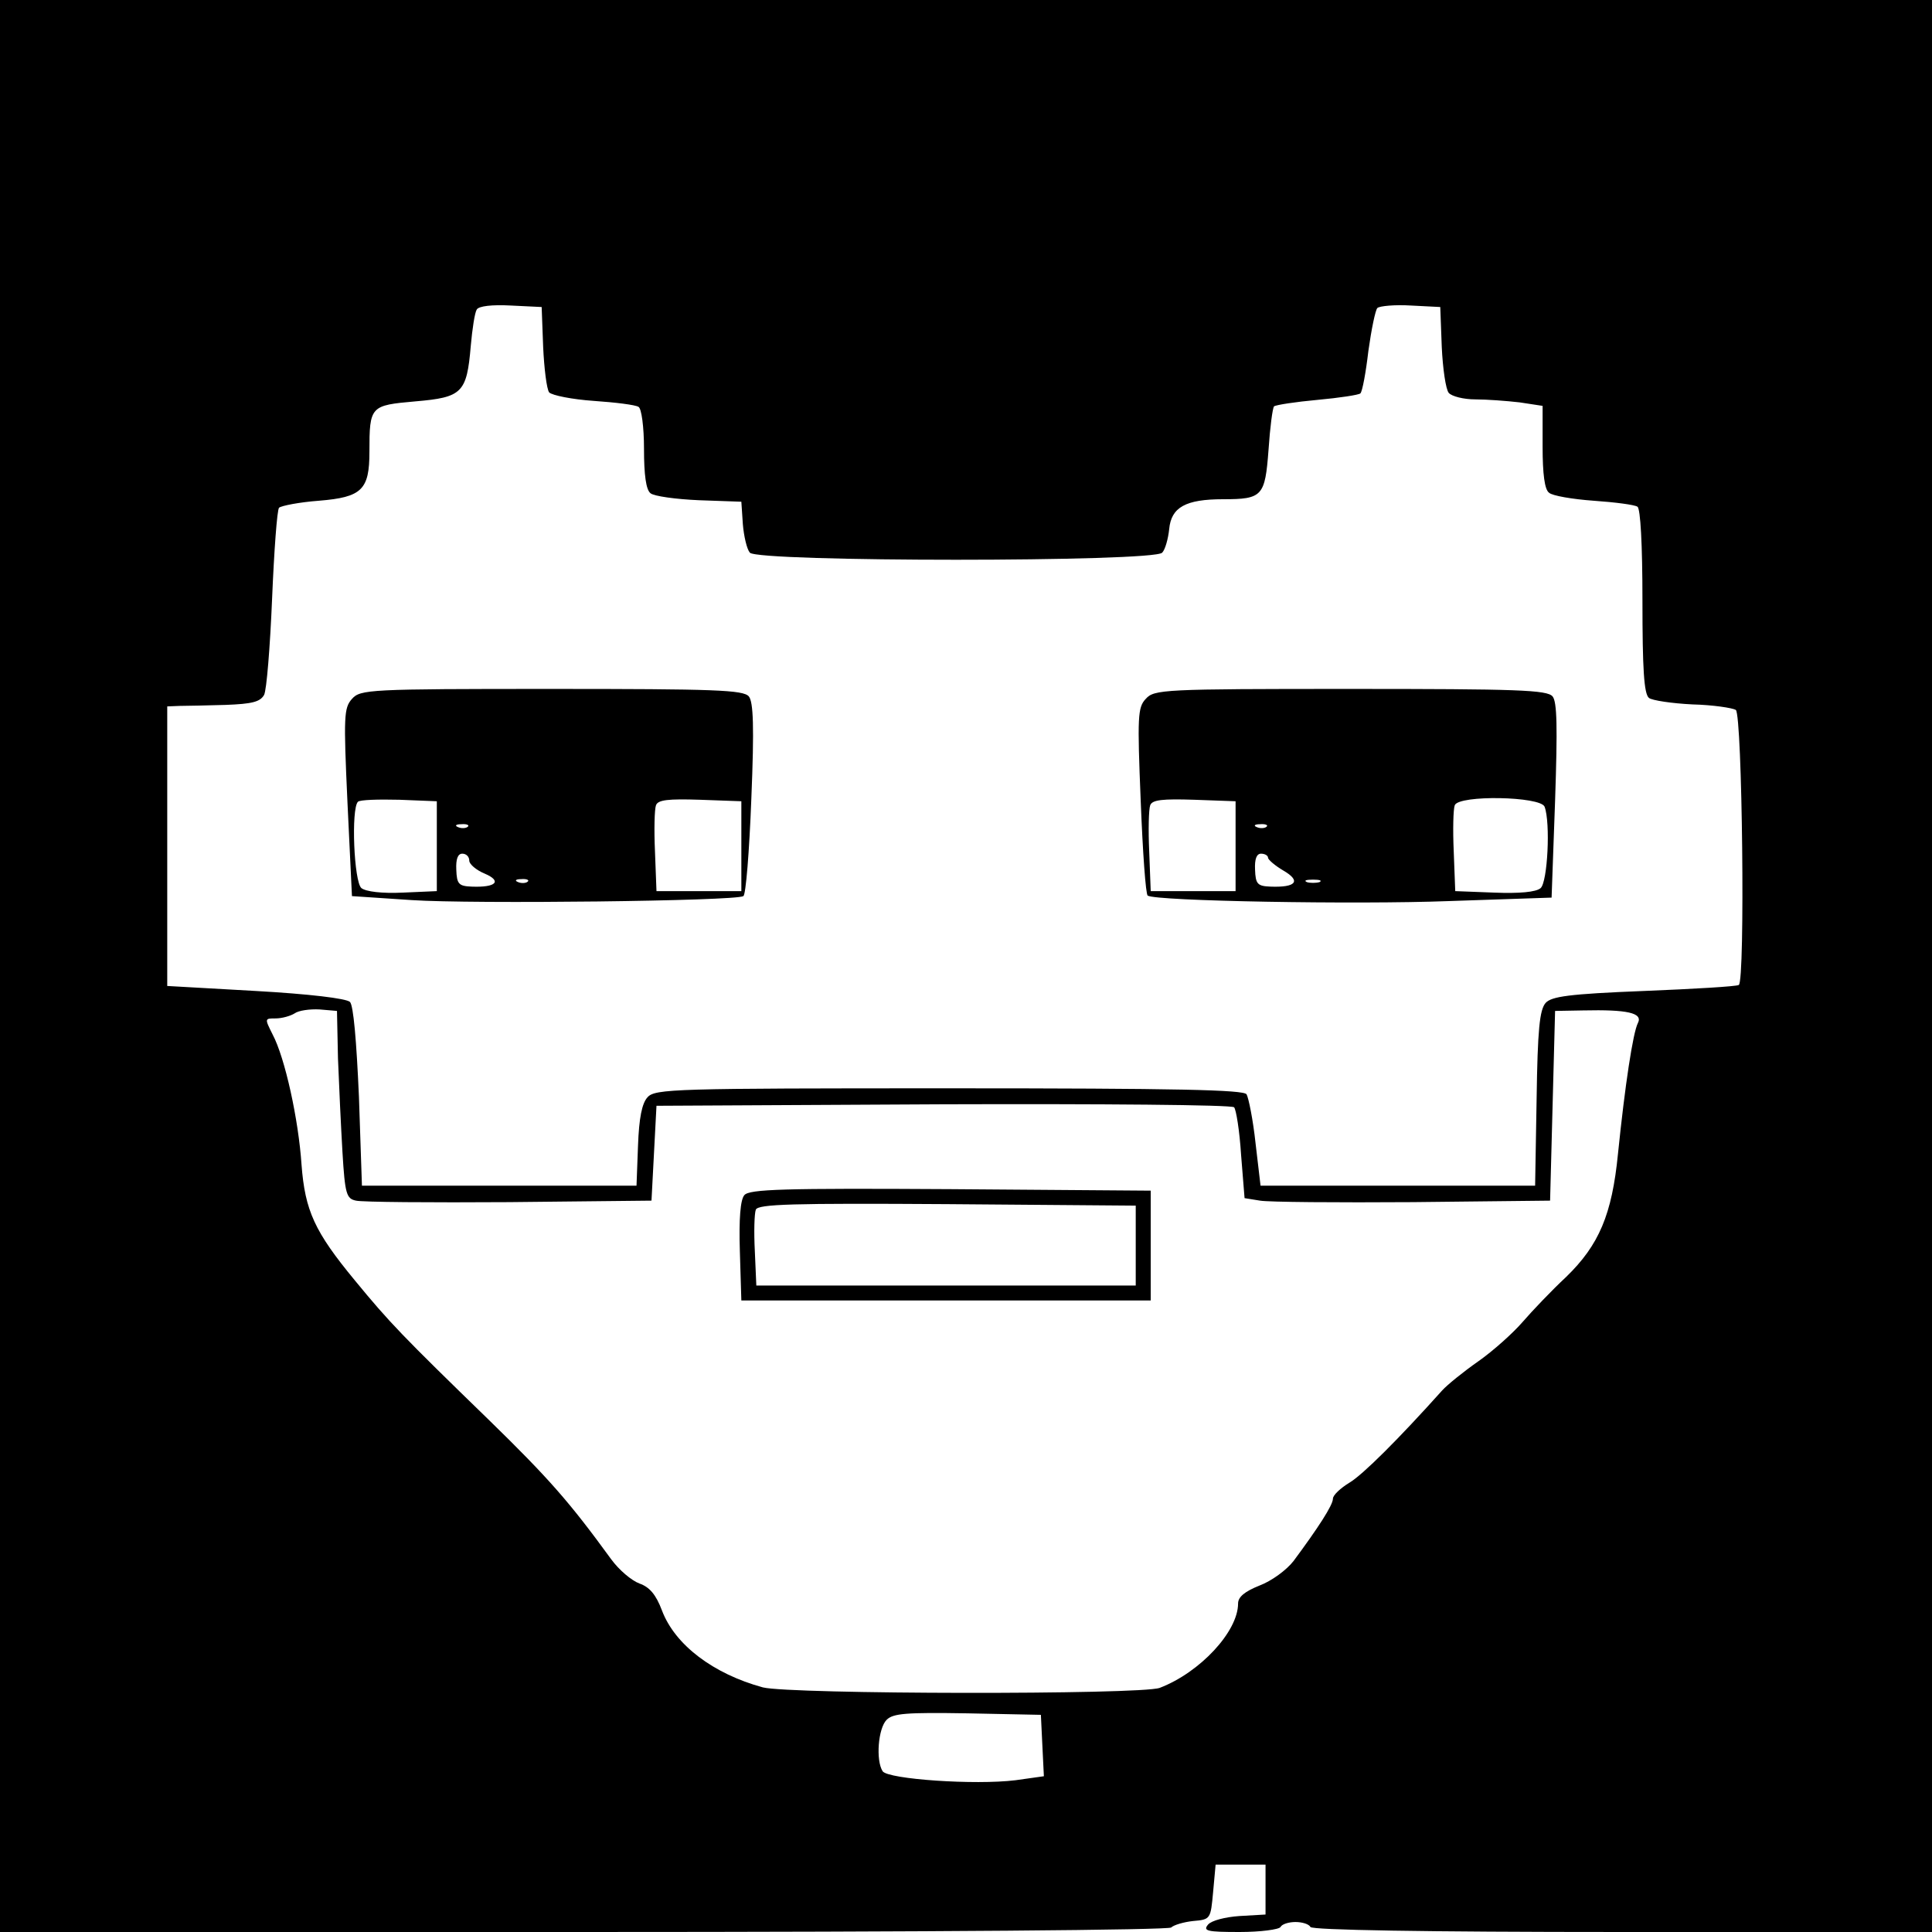
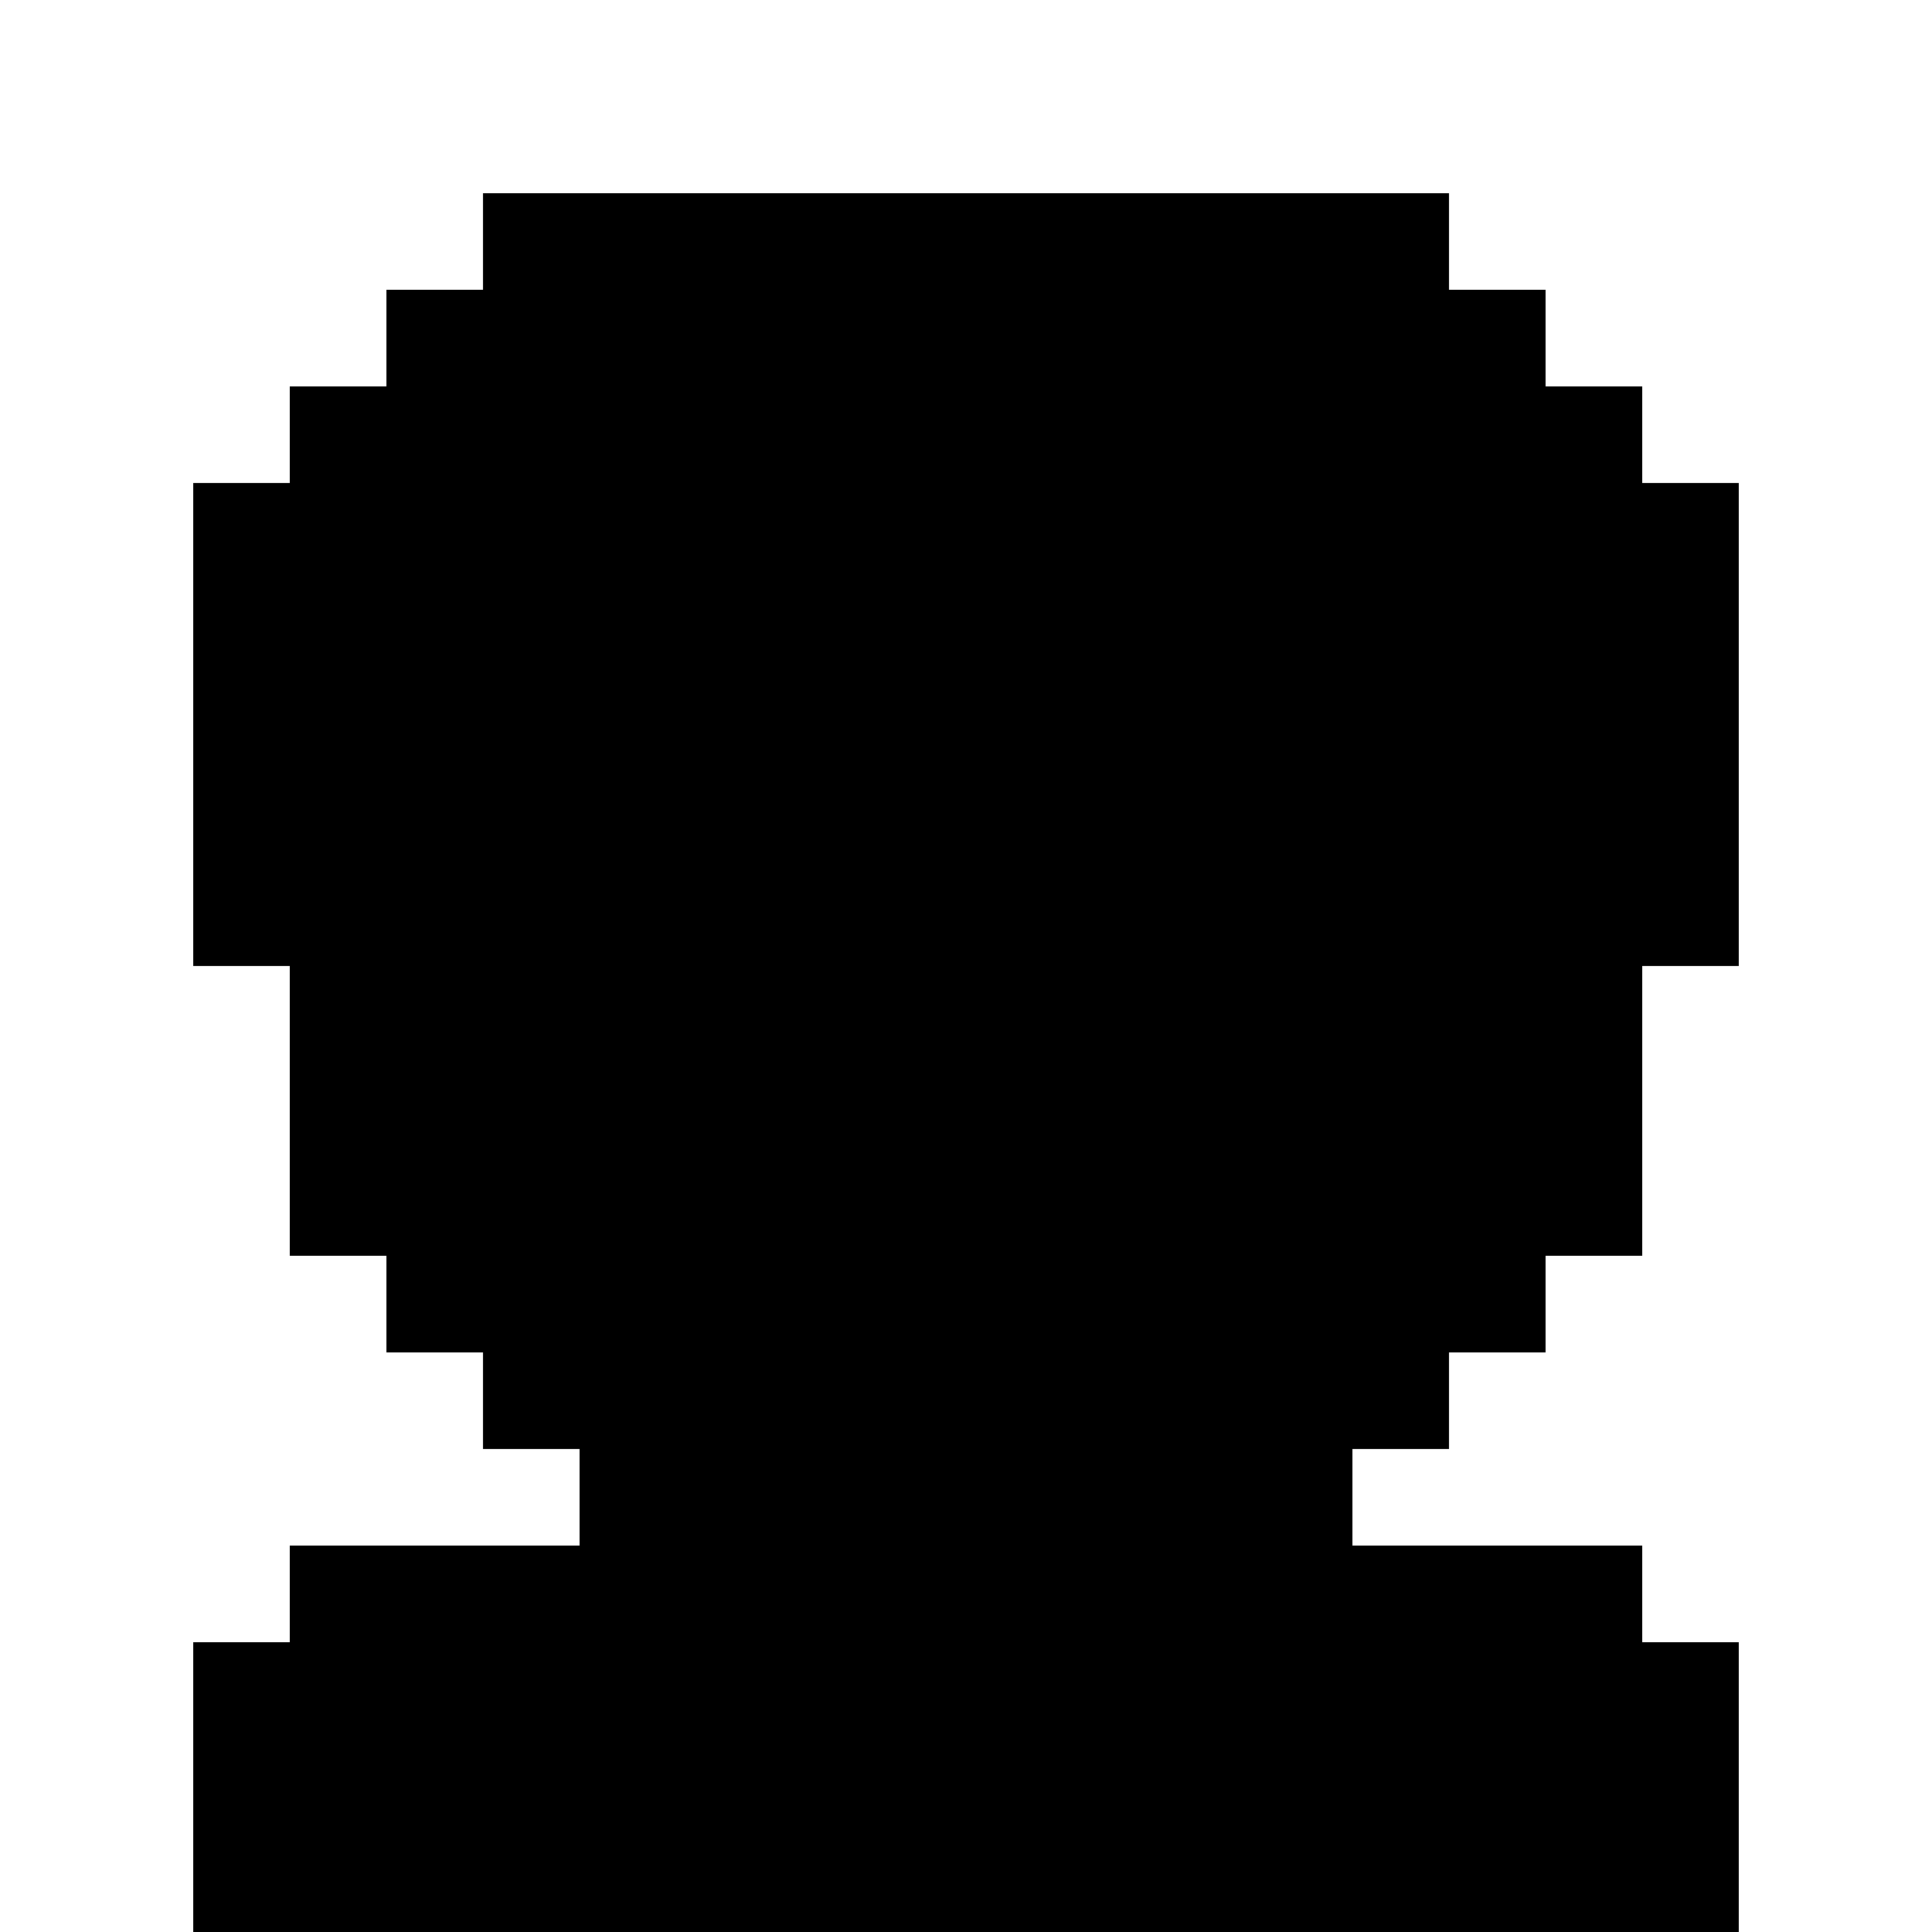
- <svg xmlns="http://www.w3.org/2000/svg" version="1.0" width="387pt" height="387pt" viewBox="0 0 387 387" preserveAspectRatio="xMidYMid meet">
-   <g transform="translate(0,387) scale(0.1,-0.1)" fill="#000000" stroke="none">
-     <path d="M0 1935 l0 -1935 1168 0 c705 0 1172 4 1178 9 5 5 25 11 44 13 35 3 35 4 40 58 l5 55 50 0 50 0 0 -50 0 -50 -52 -3 c-29 -2 -56 -9 -63 -17 -11 -13 -2 -15 63 -15 42 0 79 5 82 10 3 6 17 10 30 10 13 0 27 -4 30 -10 4 -6 223 -10 626 -10 l619 0 0 1935 0 1935 -1935 0 -1935 0 0 -1935z m1088 1240 c2 -43 7 -84 12 -91 6 -6 46 -14 89 -17 44 -3 84 -8 90 -12 6 -3 11 -40 11 -84 0 -52 4 -82 13 -89 7 -6 51 -12 97 -14 l85 -3 3 -45 c2 -24 8 -50 14 -57 15 -19 811 -19 826 0 6 6 12 28 14 47 4 44 33 60 108 60 79 0 84 6 91 99 3 45 8 83 11 87 4 3 43 9 87 13 44 4 83 10 86 13 4 4 11 42 16 85 6 43 14 82 18 86 4 4 35 7 67 5 l59 -3 3 -80 c2 -43 8 -85 14 -92 6 -7 30 -13 53 -13 23 0 63 -3 89 -6 l46 -7 0 -82 c0 -54 4 -86 13 -92 6 -6 47 -13 89 -16 43 -3 82 -8 88 -12 6 -4 10 -74 10 -189 0 -135 3 -186 13 -194 6 -5 46 -11 87 -13 41 -1 80 -7 87 -11 13 -10 19 -543 6 -551 -5 -3 -90 -8 -190 -12 -151 -6 -185 -11 -197 -24 -12 -14 -16 -53 -18 -192 l-3 -174 -275 0 -275 0 -10 85 c-5 47 -14 91 -18 98 -6 9 -137 12 -596 12 -551 0 -589 -1 -604 -18 -11 -12 -17 -41 -19 -97 l-3 -80 -275 0 -275 0 -6 178 c-5 113 -11 183 -18 190 -7 7 -82 16 -189 22 l-177 10 0 280 0 280 25 1 c14 0 55 1 92 2 53 2 69 6 77 20 5 9 12 96 16 192 4 96 10 179 14 183 5 4 40 11 80 14 86 7 101 22 101 98 0 92 2 93 92 101 94 8 103 17 111 111 3 34 8 67 12 73 4 7 31 10 68 8 l62 -3 3 -80z m-411 -1425 c2 -52 6 -137 9 -188 5 -84 8 -93 27 -97 12 -3 150 -4 307 -3 l285 3 5 95 5 95 574 3 c316 1 578 -1 583 -6 4 -4 11 -47 14 -95 l7 -87 31 -5 c17 -3 155 -4 306 -3 l275 3 5 190 5 190 56 1 c89 2 120 -5 110 -25 -10 -19 -26 -125 -40 -262 -12 -122 -38 -183 -104 -247 -29 -27 -68 -68 -87 -90 -19 -22 -59 -58 -89 -79 -30 -21 -62 -47 -72 -58 -87 -97 -159 -169 -186 -185 -18 -11 -33 -25 -33 -32 0 -13 -30 -59 -79 -125 -14 -18 -44 -40 -68 -49 -30 -12 -43 -23 -43 -36 0 -56 -76 -138 -157 -169 -39 -14 -740 -13 -795 1 -99 27 -176 85 -202 154 -12 32 -25 47 -45 54 -16 6 -41 27 -57 49 -83 114 -124 161 -245 279 -173 168 -199 195 -268 279 -81 98 -100 140 -107 232 -6 90 -33 214 -58 261 -16 32 -16 32 6 32 13 0 30 5 38 10 8 6 31 9 50 8 l35 -3 2 -95z m1411 -1377 l3 -61 -57 -8 c-81 -10 -255 2 -266 18 -14 22 -9 86 8 103 13 13 39 15 162 13 l147 -3 3 -62z" />
-     <path d="M705 2470 c-16 -18 -17 -34 -9 -207 l9 -188 120 -8 c120 -8 649 -2 664 8 5 2 12 90 16 195 6 145 4 194 -5 205 -11 13 -68 15 -395 15 -367 0 -383 -1 -400 -20z m170 -295 l0 -90 -68 -3 c-42 -2 -74 2 -83 9 -15 12 -21 159 -7 173 4 4 41 5 83 4 l75 -3 0 -90z m610 0 l0 -90 -85 0 -85 0 -3 79 c-2 44 -1 85 2 93 4 11 25 13 88 11 l83 -3 0 -90z m-548 39 c-3 -3 -12 -4 -19 -1 -8 3 -5 6 6 6 11 1 17 -2 13 -5z m3 -68 c0 -7 14 -19 31 -26 35 -15 23 -28 -26 -26 -26 1 -30 5 -31 34 -1 21 3 32 12 32 8 0 14 -6 14 -14z m117 -42 c-3 -3 -12 -4 -19 -1 -8 3 -5 6 6 6 11 1 17 -2 13 -5z" />
-     <path d="M2295 2470 c-16 -17 -17 -35 -10 -205 4 -102 10 -187 14 -189 16 -11 418 -18 602 -11 l207 7 7 194 c5 148 4 198 -5 209 -11 13 -70 15 -405 15 -376 0 -393 -1 -410 -20z m180 -295 l0 -90 -85 0 -85 0 -3 79 c-2 44 -1 85 2 93 4 11 25 13 88 11 l83 -3 0 -90z m619 79 c12 -32 6 -151 -8 -163 -9 -8 -43 -11 -93 -9 l-78 3 -3 79 c-2 44 -1 85 2 93 8 21 172 18 180 -3z m-557 -40 c-3 -3 -12 -4 -19 -1 -8 3 -5 6 6 6 11 1 17 -2 13 -5z m3 -62 c0 -4 14 -16 31 -26 36 -21 25 -34 -26 -32 -26 1 -30 5 -31 34 -1 21 3 32 12 32 8 0 14 -4 14 -8z m103 -49 c-7 -2 -19 -2 -25 0 -7 3 -2 5 12 5 14 0 19 -2 13 -5z" />
-     <path d="M1491 1476 c-8 -9 -11 -48 -9 -112 l3 -99 410 0 410 0 0 110 0 110 -401 3 c-335 2 -403 0 -413 -12z m784 -101 l0 -80 -380 0 -380 0 -3 69 c-2 38 -1 75 2 83 5 11 72 13 383 11 l378 -3 0 -80z" />
+ <svg xmlns="http://www.w3.org/2000/svg" version="1.0" width="700pt" height="700pt" viewBox="0 0 700 700" preserveAspectRatio="xMidYMid meet">
+   <g transform="translate(0,700) scale(0.1,-0.1)" fill="#000000" stroke="none">
+     <path d="M1750 6125 l0 -175 -175 0 -175 0 0 -175 0 -175 -175 0 -175 0 0 -175 0 -175 -175 0 -175 0 0 -875 0 -875 175 0 175 0 0 -525 0 -525 175 0 175 0 0 -175 0 -175 175 0 175 0 0 -175 0 -175 175 0 175 0 0 -175 0 -175 -525 0 -525 0 0 -175 0 -175 -175 0 -175 0 0 -525 0 -525 2800 0 2800 0 0 525 0 525 -175 0 -175 0 0 175 0 175 -525 0 -525 0 0 175 0 175 175 0 175 0 0 175 0 175 175 0 175 0 0 175 0 175 175 0 175 0 0 525 0 525 175 0 175 0 0 875 0 875 -175 0 -175 0 0 175 0 175 -175 0 -175 0 0 175 0 175 -175 0 -175 0 0 175 0 175 -1750 0 -1750 0 0 -175z" />
  </g>
</svg>
